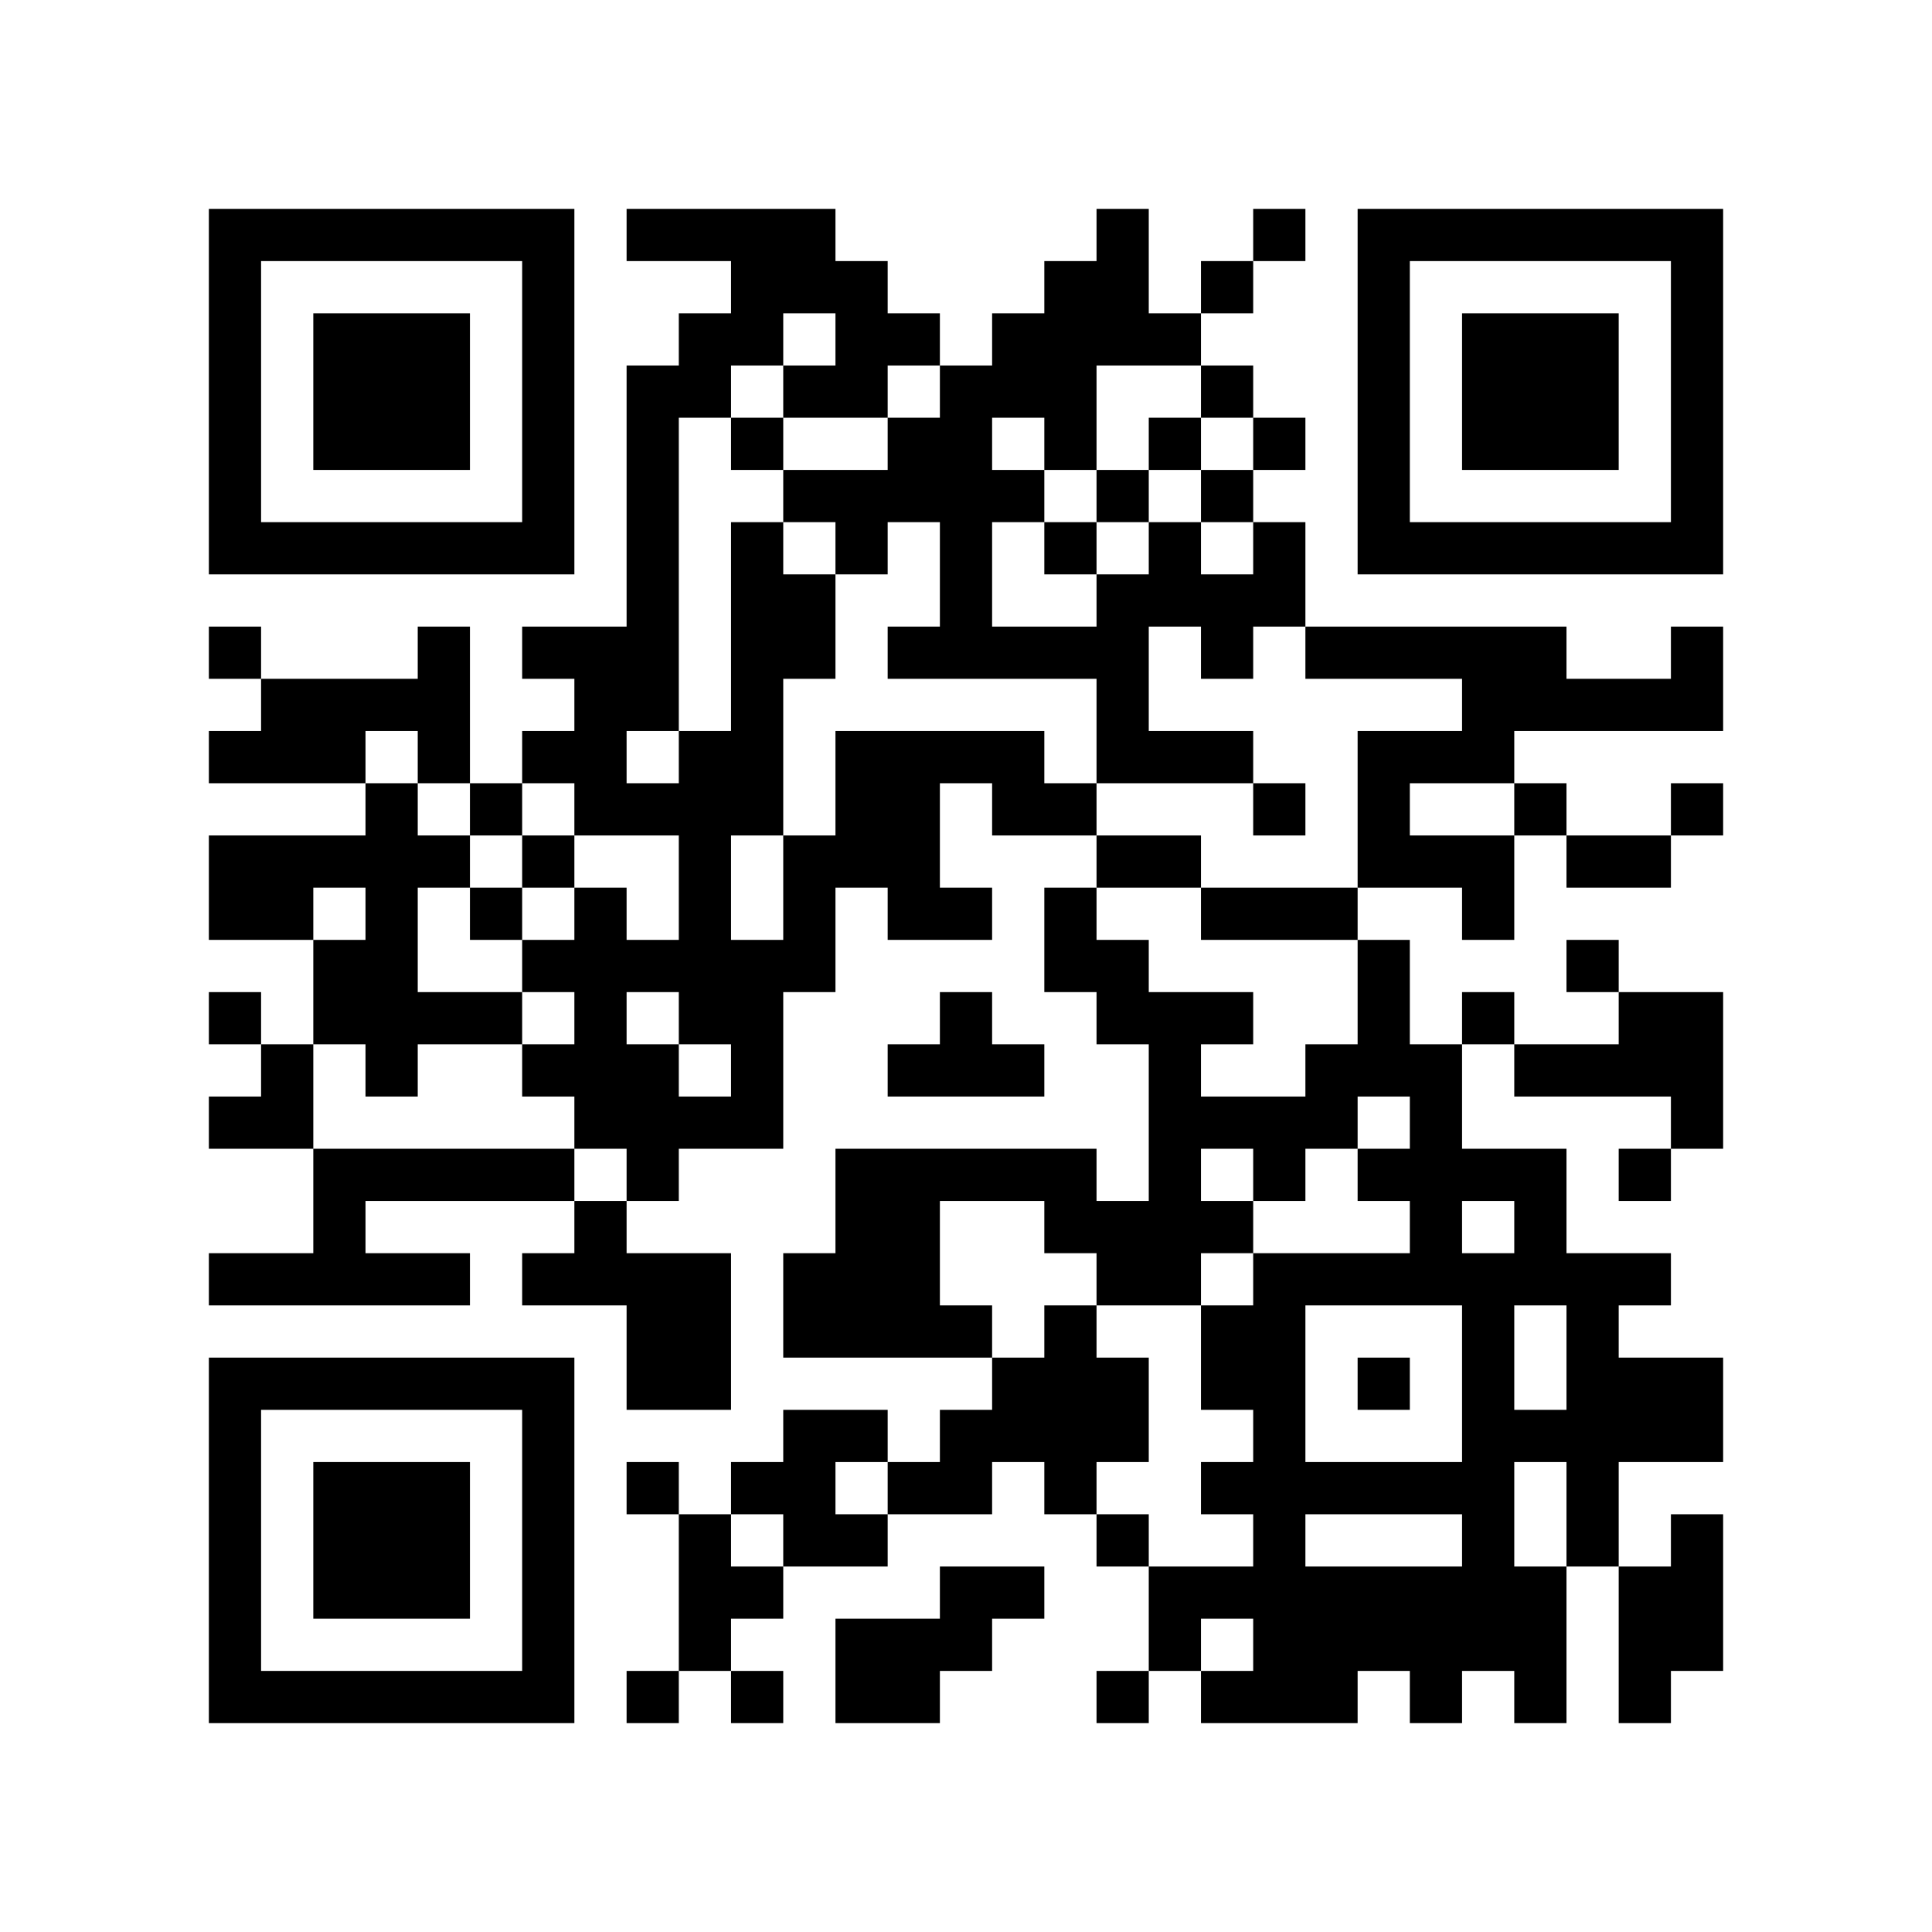
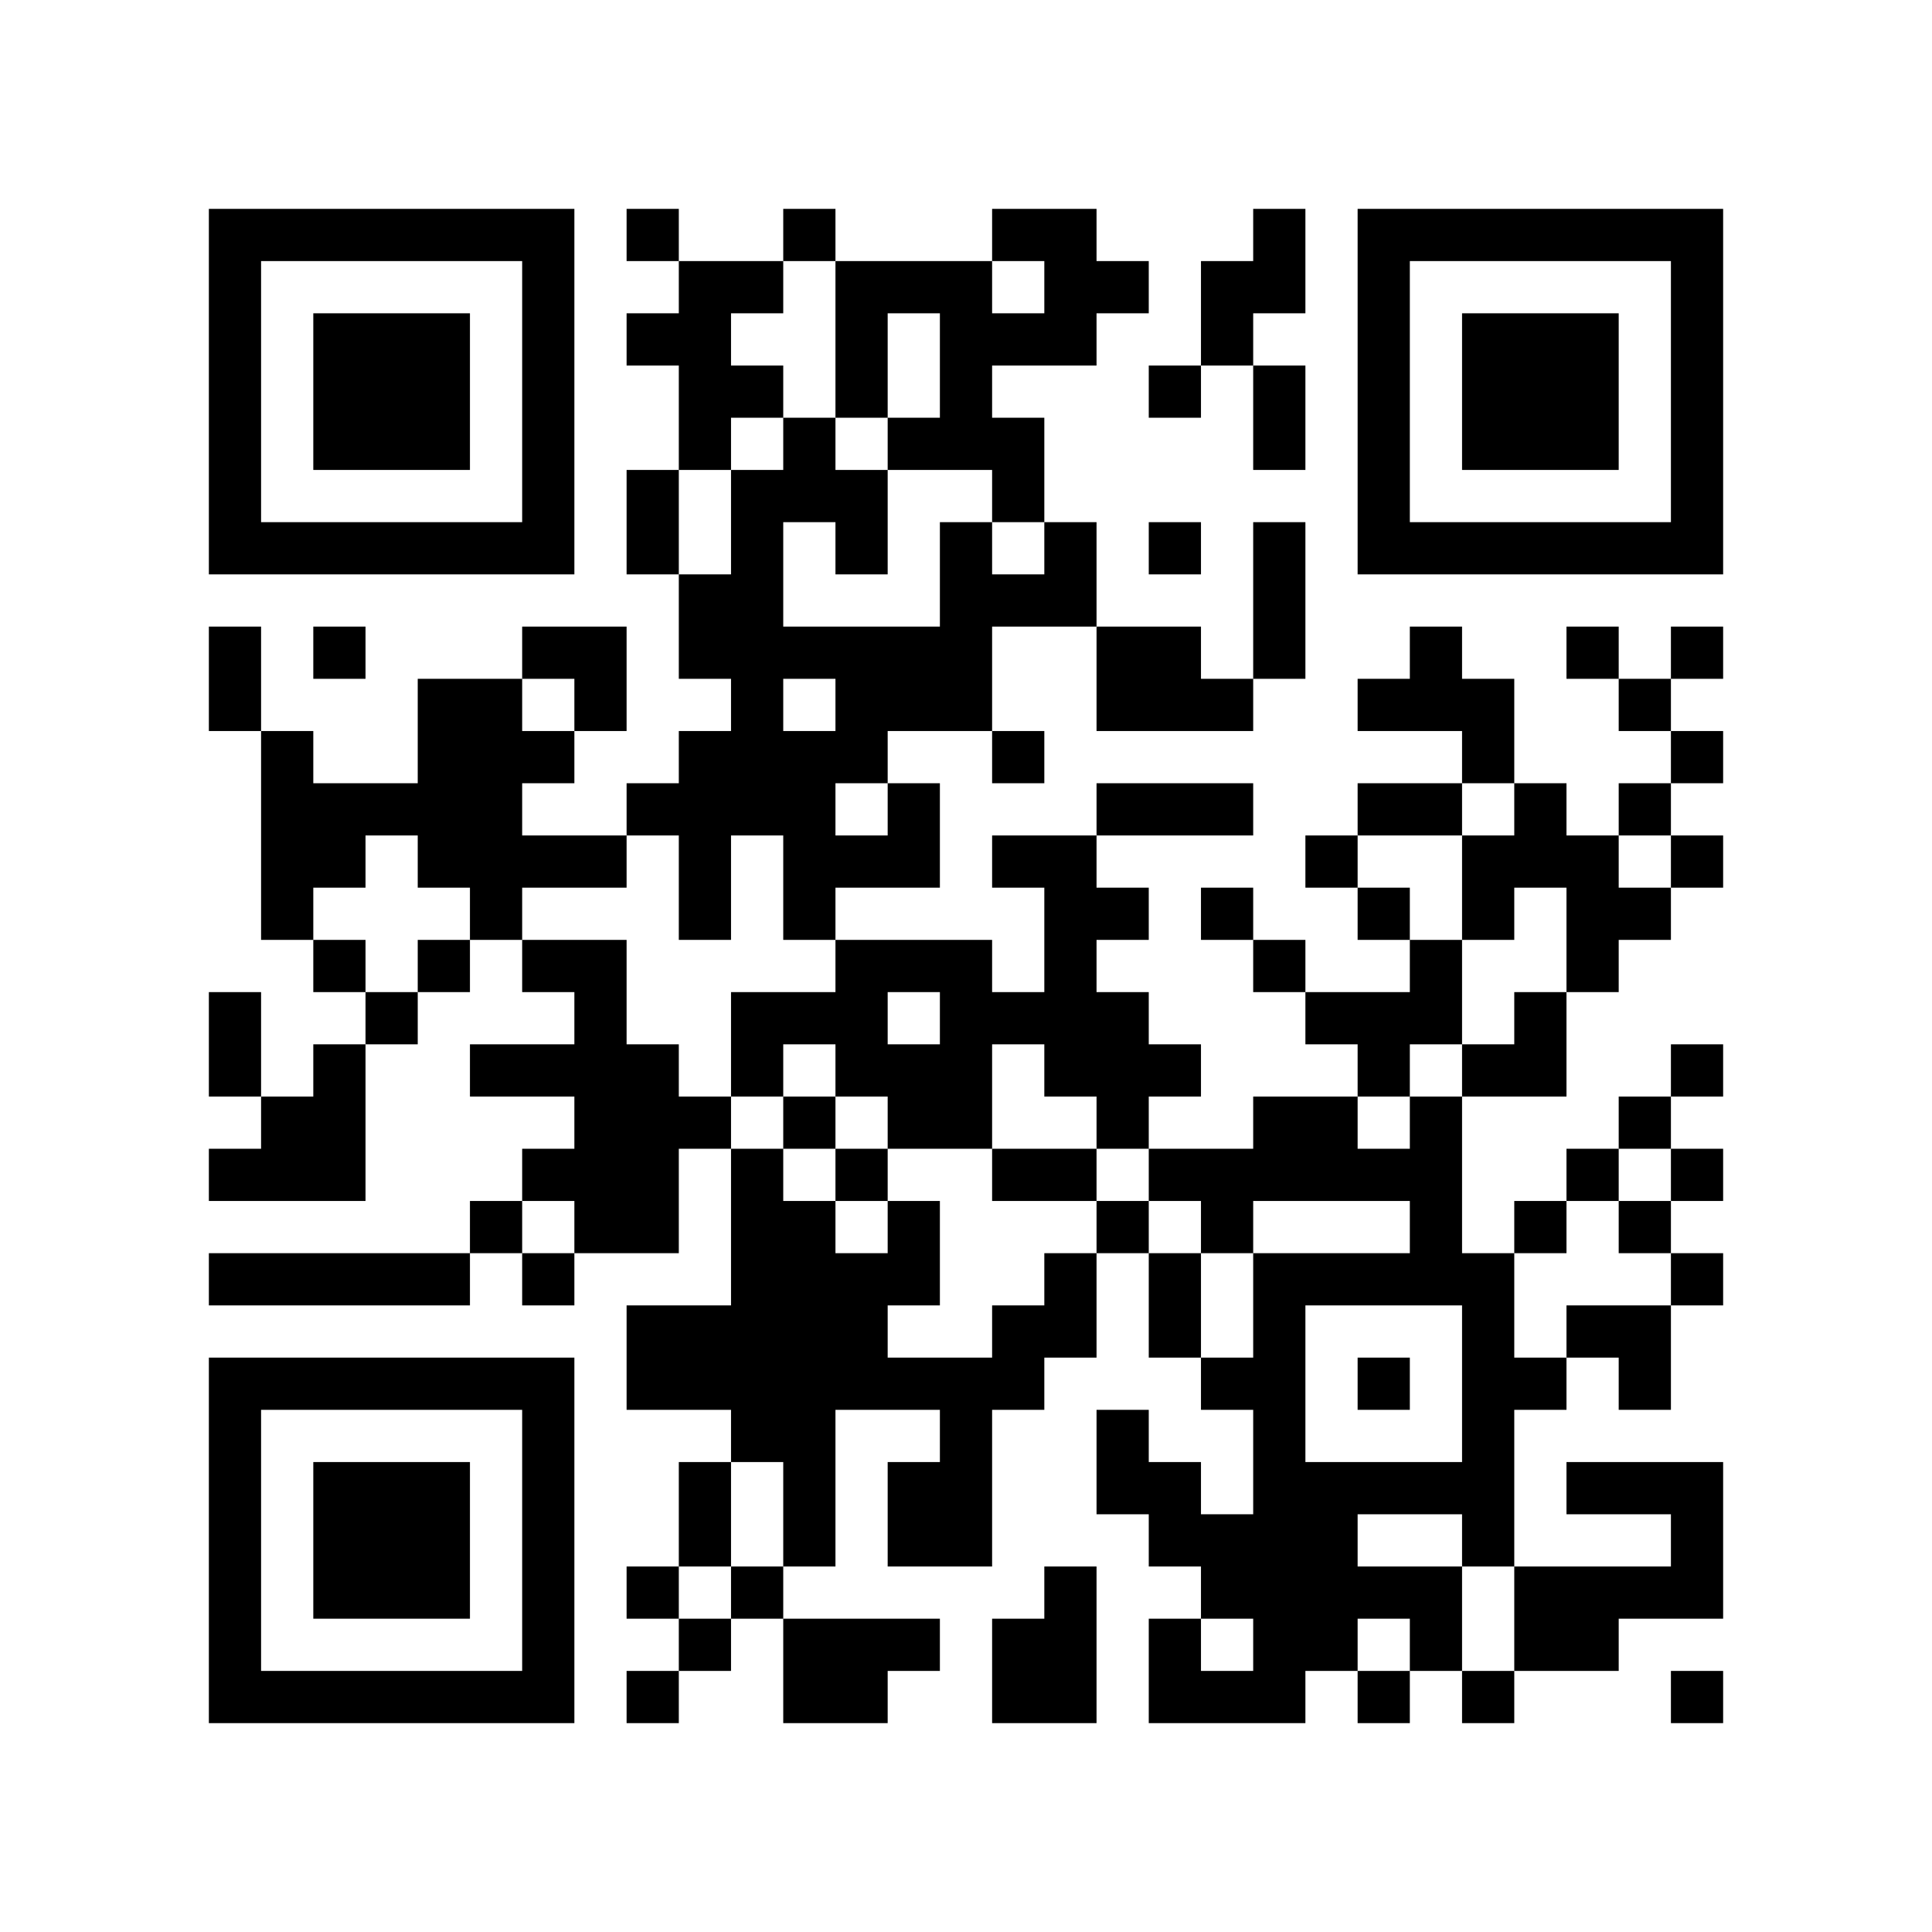
<svg xmlns="http://www.w3.org/2000/svg" width="37mm" height="37mm" version="1.1" viewBox="0 0 37 37">
  <rect fill="white" x="0" y="0" width="100%" height="100%" />
-   <path style="fill:#000000;fill-opacity:1;fill-rule:nonzero;stroke:none" d="M 24 29 L 24 30 L 25 30 L 25 29 z M 10 32 L 10 33 L 11 33 L 11 32 z M 25 32 L 25 33 L 26 33 L 26 32 z M 21 24 L 21 25 L 22 25 L 22 24 z M 24 11 L 24 12 L 25 12 L 25 11 z M 22 23 L 22 24 L 23 24 L 23 23 z M 27 30 L 27 31 L 28 31 L 28 30 z M 12 9 L 12 10 L 13 10 L 13 9 z M 13 4 L 13 5 L 14 5 L 14 4 z M 14 11 L 14 12 L 15 12 L 15 11 z M 4 21 L 4 22 L 5 22 L 5 21 z M 5 32 L 5 33 L 6 33 L 6 32 z M 17 24 L 17 25 L 18 25 L 18 24 z M 30 16 L 30 17 L 31 17 L 31 16 z M 7 6 L 7 7 L 8 7 L 8 6 z M 10 27 L 10 28 L 11 28 L 11 27 z M 23 17 L 23 18 L 24 18 L 24 17 z M 22 14 L 22 15 L 23 15 L 23 14 z M 27 23 L 27 24 L 28 24 L 28 23 z M 26 16 L 26 17 L 27 17 L 27 16 z M 14 18 L 14 19 L 15 19 L 15 18 z M 12 22 L 12 23 L 13 23 L 13 22 z M 28 25 L 28 26 L 29 26 L 29 25 z M 18 12 L 18 13 L 19 13 L 19 12 z M 29 20 L 29 21 L 30 21 L 30 20 z M 17 17 L 17 18 L 18 18 L 18 17 z M 6 22 L 6 23 L 7 23 L 7 22 z M 30 27 L 30 28 L 31 28 L 31 27 z M 7 15 L 7 16 L 8 16 L 8 15 z M 31 10 L 31 11 L 32 11 L 32 10 z M 8 16 L 8 17 L 9 17 L 9 16 z M 32 5 L 32 6 L 33 6 L 33 5 z M 6 16 L 6 17 L 7 17 L 7 16 z M 10 18 L 10 19 L 11 19 L 11 18 z M 11 19 L 11 20 L 12 20 L 12 19 z M 24 25 L 24 26 L 25 26 L 25 25 z M 25 12 L 25 13 L 26 13 L 26 12 z M 27 10 L 27 11 L 28 11 L 28 10 z M 14 13 L 14 14 L 15 14 L 15 13 z M 13 24 L 13 25 L 14 25 L 14 24 z M 19 14 L 19 15 L 20 15 L 20 14 z M 4 9 L 4 10 L 5 10 L 5 9 z M 28 6 L 28 7 L 29 7 L 29 6 z M 5 4 L 5 5 L 6 5 L 6 4 z M 29 7 L 29 8 L 30 8 L 30 7 z M 7 26 L 7 27 L 8 27 L 8 26 z M 10 5 L 10 6 L 11 6 L 11 5 z M 24 32 L 24 33 L 25 33 L 25 32 z M 10 31 L 10 32 L 11 32 L 11 31 z M 25 21 L 25 22 L 26 22 L 26 21 z M 23 5 L 23 6 L 24 6 L 24 5 z M 12 4 L 12 5 L 13 5 L 13 4 z M 18 30 L 18 31 L 19 31 L 19 30 z M 14 30 L 14 31 L 15 31 L 15 30 z M 30 29 L 30 30 L 31 30 L 31 29 z M 4 32 L 4 33 L 5 33 L 5 32 z M 28 13 L 28 14 L 29 14 L 29 13 z M 16 24 L 16 25 L 17 25 L 17 24 z M 31 24 L 31 25 L 32 25 L 32 24 z M 29 8 L 29 9 L 30 9 L 30 8 z M 32 27 L 32 28 L 33 28 L 33 27 z M 30 7 L 30 8 L 31 8 L 31 7 z M 8 28 L 8 29 L 9 29 L 9 28 z M 24 31 L 24 32 L 25 32 L 25 31 z M 20 15 L 20 16 L 21 16 L 21 15 z M 10 22 L 10 23 L 11 23 L 11 22 z M 25 30 L 25 31 L 26 31 L 26 30 z M 21 14 L 21 15 L 22 15 L 22 14 z M 22 21 L 22 22 L 23 22 L 23 21 z M 27 24 L 27 25 L 28 25 L 28 24 z M 12 11 L 12 12 L 13 12 L 13 11 z M 26 15 L 26 16 L 27 16 L 27 15 z M 15 12 L 15 13 L 16 13 L 16 12 z M 18 11 L 18 12 L 19 12 L 19 11 z M 16 23 L 16 24 L 17 24 L 17 23 z M 17 22 L 17 23 L 18 23 L 18 22 z M 6 29 L 6 30 L 7 30 L 7 29 z M 7 8 L 7 9 L 8 9 L 8 8 z M 32 8 L 32 9 L 33 9 L 33 8 z M 9 10 L 9 11 L 10 11 L 10 10 z M 20 6 L 20 7 L 21 7 L 21 6 z M 23 19 L 23 20 L 24 20 L 24 19 z M 11 20 L 11 21 L 12 21 L 12 20 z M 20 28 L 20 29 L 21 29 L 21 28 z M 25 17 L 25 18 L 26 18 L 26 17 z M 12 18 L 12 19 L 13 19 L 13 18 z M 26 6 L 26 7 L 27 7 L 27 6 z M 13 19 L 13 20 L 14 20 L 14 19 z M 12 24 L 12 25 L 13 25 L 13 24 z M 15 5 L 15 6 L 16 6 L 16 5 z M 13 21 L 13 22 L 14 22 L 14 21 z M 28 27 L 28 28 L 29 28 L 29 27 z M 16 14 L 16 15 L 17 15 L 17 14 z M 17 15 L 17 16 L 18 16 L 18 15 z M 30 25 L 30 26 L 31 26 L 31 25 z M 4 4 L 4 5 L 5 5 L 5 4 z M 7 17 L 7 18 L 8 18 L 8 17 z M 5 17 L 5 18 L 6 18 L 6 17 z M 32 7 L 32 8 L 33 8 L 33 7 z M 6 14 L 6 15 L 7 15 L 7 14 z M 9 19 L 9 20 L 10 20 L 10 19 z M 10 16 L 10 17 L 11 17 L 11 16 z M 8 24 L 8 25 L 9 25 L 9 24 z M 11 13 L 11 14 L 12 14 L 12 13 z M 24 27 L 24 28 L 25 28 L 25 27 z M 26 9 L 26 10 L 27 10 L 27 9 z M 27 4 L 27 5 L 28 5 L 28 4 z M 13 30 L 13 31 L 14 31 L 14 30 z M 16 5 L 16 6 L 17 6 L 17 5 z M 14 21 L 14 22 L 15 22 L 15 21 z M 17 8 L 17 9 L 18 9 L 18 8 z M 28 8 L 28 9 L 29 9 L 29 8 z M 5 10 L 5 11 L 6 11 L 6 10 z M 32 30 L 32 31 L 33 31 L 33 30 z M 30 10 L 30 11 L 31 11 L 31 10 z M 7 28 L 7 29 L 8 29 L 8 28 z M 9 22 L 9 23 L 10 23 L 10 22 z M 20 26 L 20 27 L 21 27 L 21 26 z M 10 29 L 10 30 L 11 30 L 11 29 z M 23 7 L 23 8 L 24 8 L 24 7 z M 21 27 L 21 28 L 22 28 L 22 27 z M 24 8 L 24 9 L 25 9 L 25 8 z M 22 24 L 22 25 L 23 25 L 23 24 z M 13 7 L 13 8 L 14 8 L 14 7 z M 18 28 L 18 29 L 19 29 L 19 28 z M 14 28 L 14 29 L 15 29 L 15 28 z M 15 25 L 15 26 L 16 26 L 16 25 z M 31 26 L 31 27 L 32 27 L 32 26 z M 32 21 L 32 22 L 33 22 L 33 21 z M 6 32 L 6 33 L 7 33 L 7 32 z M 31 16 L 31 17 L 32 17 L 32 16 z M 8 30 L 8 31 L 9 31 L 9 30 z M 32 19 L 32 20 L 33 20 L 33 19 z M 20 17 L 20 18 L 21 18 L 21 17 z M 10 20 L 10 21 L 11 21 L 11 20 z M 25 28 L 25 29 L 26 29 L 26 28 z M 23 12 L 23 13 L 24 13 L 24 12 z M 21 12 L 21 13 L 22 13 L 22 12 z M 22 19 L 22 20 L 23 20 L 23 19 z M 12 13 L 12 14 L 13 14 L 13 13 z M 27 16 L 27 17 L 28 17 L 28 16 z M 19 30 L 19 31 L 20 31 L 20 30 z M 28 22 L 28 23 L 29 23 L 29 22 z M 18 9 L 18 10 L 19 10 L 19 9 z M 5 20 L 5 21 L 6 21 L 6 20 z M 29 23 L 29 24 L 30 24 L 30 23 z M 17 20 L 17 21 L 18 21 L 18 20 z M 7 10 L 7 11 L 8 11 L 8 10 z M 5 14 L 5 15 L 6 15 L 6 14 z M 32 10 L 32 11 L 33 11 L 33 10 z M 20 8 L 20 9 L 21 9 L 21 8 z M 23 21 L 23 22 L 24 22 L 24 21 z M 21 5 L 21 6 L 22 6 L 22 5 z M 22 10 L 22 11 L 23 11 L 23 10 z M 26 4 L 26 5 L 27 5 L 27 4 z M 13 17 L 13 18 L 14 18 L 14 17 z M 14 14 L 14 15 L 15 15 L 15 14 z M 12 26 L 12 27 L 13 27 L 13 26 z M 15 7 L 15 8 L 16 8 L 16 7 z M 28 29 L 28 30 L 29 30 L 29 29 z M 29 24 L 29 25 L 30 25 L 30 24 z M 15 29 L 15 30 L 16 30 L 16 29 z M 4 6 L 4 7 L 5 7 L 5 6 z M 7 19 L 7 20 L 8 20 L 8 19 z M 31 30 L 31 31 L 32 31 L 32 30 z M 8 12 L 8 13 L 9 13 L 9 12 z M 9 17 L 9 18 L 10 18 L 10 17 z M 10 6 L 10 7 L 11 7 L 11 6 z M 8 26 L 8 27 L 9 27 L 9 26 z M 23 26 L 23 27 L 24 27 L 24 26 z M 11 15 L 11 16 L 12 16 L 12 15 z M 24 21 L 24 22 L 25 22 L 25 21 z M 25 24 L 25 25 L 26 25 L 26 24 z M 21 32 L 21 33 L 22 33 L 22 32 z M 26 31 L 26 32 L 27 32 L 27 31 z M 22 31 L 22 32 L 23 32 L 23 31 z M 18 27 L 18 28 L 19 28 L 19 27 z M 16 7 L 16 8 L 17 8 L 17 7 z M 19 26 L 19 27 L 20 27 L 20 26 z M 17 6 L 17 7 L 18 7 L 18 6 z M 4 29 L 4 30 L 5 30 L 5 29 z M 28 10 L 28 11 L 29 11 L 29 10 z M 16 29 L 16 30 L 17 30 L 17 29 z M 17 32 L 17 33 L 18 33 L 18 32 z M 6 7 L 6 8 L 7 8 L 7 7 z M 30 8 L 30 9 L 31 9 L 31 8 z M 7 30 L 7 31 L 8 31 L 8 30 z M 31 13 L 31 14 L 32 14 L 32 13 z M 10 9 L 10 10 L 11 10 L 11 9 z M 24 28 L 24 29 L 25 29 L 25 28 z M 20 12 L 20 13 L 21 13 L 21 12 z M 23 9 L 23 10 L 24 10 L 24 9 z M 26 22 L 26 23 L 27 23 L 27 22 z M 24 10 L 24 11 L 25 11 L 25 10 z M 22 22 L 22 23 L 23 23 L 23 22 z M 27 31 L 27 32 L 28 32 L 28 31 z M 12 8 L 12 9 L 13 9 L 13 8 z M 14 10 L 14 11 L 15 11 L 15 10 z M 15 27 L 15 28 L 16 28 L 16 27 z M 28 17 L 28 18 L 29 18 L 29 17 z M 29 12 L 29 13 L 30 13 L 30 12 z M 19 9 L 19 10 L 20 10 L 20 9 z M 17 25 L 17 26 L 18 26 L 18 25 z M 6 30 L 6 31 L 7 31 L 7 30 z M 7 7 L 7 8 L 8 8 L 8 7 z M 8 8 L 8 9 L 9 9 L 9 8 z M 32 13 L 32 14 L 33 14 L 33 13 z M 10 26 L 10 27 L 11 27 L 11 26 z M 23 14 L 23 15 L 24 15 L 24 14 z M 21 18 L 21 19 L 22 19 L 22 18 z M 24 17 L 24 18 L 25 18 L 25 17 z M 27 20 L 27 21 L 28 21 L 28 20 z M 12 15 L 12 16 L 13 16 L 13 15 z M 26 19 L 26 20 L 27 20 L 27 19 z M 13 14 L 13 15 L 14 15 L 14 14 z M 14 5 L 14 6 L 15 6 L 15 5 z M 12 21 L 12 22 L 13 22 L 13 21 z M 15 16 L 15 17 L 16 17 L 16 16 z M 4 27 L 4 28 L 5 28 L 5 27 z M 28 24 L 28 25 L 29 25 L 29 24 z M 5 26 L 5 27 L 6 27 L 6 26 z M 19 6 L 19 7 L 20 7 L 20 6 z M 30 26 L 30 27 L 31 27 L 31 26 z M 4 17 L 4 18 L 5 18 L 5 17 z M 8 7 L 8 8 L 9 8 L 9 7 z M 32 4 L 32 5 L 33 5 L 33 4 z M 6 19 L 6 20 L 7 20 L 7 19 z M 20 10 L 20 11 L 21 11 L 21 10 z M 23 23 L 23 24 L 24 24 L 24 23 z M 21 11 L 21 12 L 22 12 L 22 11 z M 24 24 L 24 25 L 25 25 L 25 24 z M 22 8 L 22 9 L 23 9 L 23 8 z M 21 29 L 21 30 L 22 30 L 22 29 z M 26 10 L 26 11 L 27 11 L 27 10 z M 14 12 L 14 13 L 15 13 L 15 12 z M 12 28 L 12 29 L 13 29 L 13 28 z M 15 9 L 15 10 L 16 10 L 16 9 z M 13 25 L 13 26 L 14 26 L 14 25 z M 28 31 L 28 32 L 29 32 L 29 31 z M 18 22 L 18 23 L 19 23 L 19 22 z M 16 10 L 16 11 L 17 11 L 17 10 z M 29 30 L 29 31 L 30 31 L 30 30 z M 19 15 L 19 16 L 20 16 L 20 15 z M 4 8 L 4 9 L 5 9 L 5 8 z M 16 32 L 16 33 L 17 33 L 17 32 z M 31 32 L 31 33 L 32 33 L 32 32 z M 8 14 L 8 15 L 9 15 L 9 14 z M 6 10 L 6 11 L 7 11 L 7 10 z M 9 15 L 9 16 L 10 16 L 10 15 z M 10 4 L 10 5 L 11 5 L 11 4 z M 23 28 L 23 29 L 24 29 L 24 28 z M 20 23 L 20 24 L 21 24 L 21 23 z M 10 30 L 10 31 L 11 31 L 11 30 z M 27 32 L 27 33 L 28 33 L 28 32 z M 18 25 L 18 26 L 19 26 L 19 25 z M 19 20 L 19 21 L 20 21 L 20 20 z M 30 28 L 30 29 L 31 29 L 31 28 z M 4 31 L 4 32 L 5 32 L 5 31 z M 28 12 L 28 13 L 29 13 L 29 12 z M 16 31 L 16 32 L 17 32 L 17 31 z M 32 26 L 32 27 L 33 27 L 33 26 z M 30 6 L 30 7 L 31 7 L 31 6 z M 7 32 L 7 33 L 8 33 L 8 32 z M 24 30 L 24 31 L 25 31 L 25 30 z M 25 31 L 25 32 L 26 32 L 26 31 z M 23 11 L 23 12 L 24 12 L 24 11 z M 26 20 L 26 21 L 27 21 L 27 20 z M 24 4 L 24 5 L 25 5 L 25 4 z M 22 20 L 22 21 L 23 21 L 23 20 z M 12 10 L 12 11 L 13 11 L 13 10 z M 26 14 L 26 15 L 27 15 L 27 14 z M 14 8 L 14 9 L 15 9 L 15 8 z M 28 19 L 28 20 L 29 20 L 29 19 z M 18 10 L 18 11 L 19 11 L 19 10 z M 16 22 L 16 23 L 17 23 L 17 22 z M 17 23 L 17 24 L 18 24 L 18 23 z M 6 28 L 6 29 L 7 29 L 7 28 z M 4 12 L 4 13 L 5 13 L 5 12 z M 31 4 L 31 5 L 32 5 L 32 4 z M 8 10 L 8 11 L 9 11 L 9 10 z M 32 15 L 32 16 L 33 16 L 33 15 z M 20 5 L 20 6 L 21 6 L 21 5 z M 10 24 L 10 25 L 11 25 L 11 24 z M 21 16 L 21 17 L 22 17 L 22 16 z M 11 21 L 11 22 L 12 22 L 12 21 z M 27 22 L 27 23 L 28 23 L 28 22 z M 27 12 L 27 13 L 28 13 L 28 12 z M 14 19 L 14 20 L 15 20 L 15 19 z M 15 18 L 15 19 L 16 19 L 16 18 z M 28 26 L 28 27 L 29 27 L 29 26 z M 5 24 L 5 25 L 6 25 L 6 24 z M 29 27 L 29 28 L 30 28 L 30 27 z M 17 16 L 17 17 L 18 17 L 18 16 z M 6 23 L 6 24 L 7 24 L 7 23 z M 30 24 L 30 25 L 31 25 L 31 24 z M 4 19 L 4 20 L 5 20 L 5 19 z M 32 6 L 32 7 L 33 7 L 33 6 z M 9 4 L 9 5 L 10 5 L 10 4 z M 7 20 L 7 21 L 8 21 L 8 20 z M 23 25 L 23 26 L 24 26 L 24 25 z M 21 9 L 21 10 L 22 10 L 22 9 z M 11 18 L 11 19 L 12 19 L 12 18 z M 24 26 L 24 27 L 25 27 L 25 26 z M 22 6 L 22 7 L 23 7 L 23 6 z M 26 8 L 26 9 L 27 9 L 27 8 z M 15 11 L 15 12 L 16 12 L 16 11 z M 13 31 L 13 32 L 14 32 L 14 31 z M 18 20 L 18 21 L 19 21 L 19 20 z M 14 20 L 14 21 L 15 21 L 15 20 z M 17 9 L 17 10 L 18 10 L 18 9 z M 4 10 L 4 11 L 5 11 L 5 10 z M 28 7 L 28 8 L 29 8 L 29 7 z M 29 6 L 29 7 L 30 7 L 30 6 z M 32 29 L 32 30 L 33 30 L 33 29 z M 6 8 L 6 9 L 7 9 L 7 8 z M 7 29 L 7 30 L 8 30 L 8 29 z M 10 10 L 10 11 L 11 11 L 11 10 z M 8 22 L 8 23 L 9 23 L 9 22 z M 23 30 L 23 31 L 24 31 L 24 30 z M 20 25 L 20 26 L 21 26 L 21 25 z M 10 28 L 10 29 L 11 29 L 11 28 z M 25 20 L 25 21 L 26 21 L 26 20 z M 18 31 L 18 32 L 19 32 L 19 31 z M 19 22 L 19 23 L 20 23 L 20 22 z M 28 14 L 28 15 L 29 15 L 29 14 z M 16 25 L 16 26 L 17 26 L 17 25 z M 31 27 L 31 28 L 32 28 L 32 27 z M 29 15 L 29 16 L 30 16 L 30 15 z M 17 28 L 17 29 L 18 29 L 18 28 z M 32 20 L 32 21 L 33 21 L 33 20 z M 30 4 L 30 5 L 31 5 L 31 4 z M 8 29 L 8 30 L 9 30 L 9 29 z M 9 32 L 9 33 L 10 33 L 10 32 z M 21 13 L 21 14 L 22 14 L 22 13 z M 26 26 L 26 27 L 27 27 L 27 26 z M 12 12 L 12 13 L 13 13 L 13 12 z M 26 12 L 26 13 L 27 13 L 27 12 z M 14 6 L 14 7 L 15 7 L 15 6 z M 4 24 L 4 25 L 5 25 L 5 24 z M 18 8 L 18 9 L 19 9 L 19 8 z M 16 16 L 16 17 L 17 17 L 17 16 z M 5 21 L 5 22 L 6 22 L 6 21 z M 6 26 L 6 27 L 7 27 L 7 26 z M 4 14 L 4 15 L 5 15 L 5 14 z M 8 4 L 8 5 L 9 5 L 9 4 z M 32 9 L 32 10 L 33 10 L 33 9 z M 20 7 L 20 8 L 21 8 L 21 7 z M 10 14 L 10 15 L 11 15 L 11 14 z M 21 6 L 21 7 L 22 7 L 22 6 z M 11 23 L 11 24 L 12 24 L 12 23 z M 26 7 L 26 8 L 27 8 L 27 7 z M 13 18 L 13 19 L 14 19 L 14 18 z M 27 14 L 27 15 L 28 15 L 28 14 z M 12 25 L 12 26 L 13 26 L 13 25 z M 15 4 L 15 5 L 16 5 L 16 4 z M 28 28 L 28 29 L 29 29 L 29 28 z M 18 19 L 18 20 L 19 20 L 19 19 z M 16 15 L 16 16 L 17 16 L 17 15 z M 17 14 L 17 15 L 18 15 L 18 14 z M 4 5 L 4 6 L 5 6 L 5 5 z M 7 16 L 7 17 L 8 17 L 8 16 z M 31 31 L 31 32 L 32 32 L 32 31 z M 5 16 L 5 17 L 6 17 L 6 16 z M 8 19 L 8 20 L 9 20 L 9 19 z M 7 22 L 7 23 L 8 23 L 8 22 z M 11 12 L 11 13 L 12 13 L 12 12 z M 26 30 L 26 31 L 27 31 L 27 30 z M 22 30 L 22 31 L 23 31 L 23 30 z M 12 32 L 12 33 L 13 33 L 13 32 z M 13 29 L 13 30 L 14 30 L 14 29 z M 16 6 L 16 7 L 17 7 L 17 6 z M 19 27 L 19 28 L 20 28 L 20 27 z M 4 28 L 4 29 L 5 29 L 5 28 z M 31 20 L 31 21 L 32 21 L 32 20 z M 29 4 L 29 5 L 30 5 L 30 4 z M 32 31 L 32 32 L 33 32 L 33 31 z M 6 6 L 6 7 L 7 7 L 7 6 z M 10 8 L 10 9 L 11 9 L 11 8 z M 8 32 L 8 33 L 9 33 L 9 32 z M 23 32 L 23 33 L 24 33 L 24 32 z M 20 27 L 20 28 L 21 28 L 21 27 z M 21 26 L 21 27 L 22 27 L 22 26 z M 27 28 L 27 29 L 28 29 L 28 28 z M 12 7 L 12 8 L 13 8 L 13 7 z M 13 6 L 13 7 L 14 7 L 14 6 z M 15 24 L 15 25 L 16 25 L 16 24 z M 28 16 L 28 17 L 29 17 L 29 16 z M 18 7 L 18 8 L 19 8 L 19 7 z M 16 27 L 16 28 L 17 28 L 17 27 z M 29 13 L 29 14 L 30 14 L 30 13 z M 30 18 L 30 19 L 31 19 L 31 18 z M 7 4 L 7 5 L 8 5 L 8 4 z M 31 19 L 31 20 L 32 20 L 32 19 z M 32 12 L 32 13 L 33 13 L 33 12 z M 20 18 L 20 19 L 21 19 L 21 18 z M 21 19 L 21 20 L 22 20 L 22 19 z M 11 24 L 11 25 L 12 25 L 12 24 z M 26 24 L 26 25 L 27 25 L 27 24 z M 22 16 L 22 17 L 23 17 L 23 16 z M 27 21 L 27 22 L 28 22 L 28 21 z M 26 18 L 26 19 L 27 19 L 27 18 z M 13 15 L 13 16 L 14 16 L 14 15 z M 14 4 L 14 5 L 15 5 L 15 4 z M 12 20 L 12 21 L 13 21 L 13 20 z M 15 17 L 15 18 L 16 18 L 16 17 z M 4 26 L 4 27 L 5 27 L 5 26 z M 18 14 L 18 15 L 19 15 L 19 14 z M 29 22 L 29 23 L 30 23 L 30 22 z M 19 7 L 19 8 L 20 8 L 20 7 z M 6 24 L 6 25 L 7 25 L 7 24 z M 30 13 L 30 14 L 31 14 L 31 13 z M 4 16 L 4 17 L 5 17 L 5 16 z M 7 13 L 7 14 L 8 14 L 8 13 z M 5 13 L 5 14 L 6 14 L 6 13 z M 8 6 L 8 7 L 9 7 L 9 6 z M 6 18 L 6 19 L 7 19 L 7 18 z M 10 12 L 10 13 L 11 13 L 11 12 z M 21 4 L 21 5 L 22 5 L 22 4 z M 11 17 L 11 18 L 12 18 L 12 17 z M 24 15 L 24 16 L 25 16 L 25 15 z M 22 11 L 22 12 L 23 12 L 23 11 z M 26 5 L 26 6 L 27 6 L 27 5 z M 13 16 L 13 17 L 14 17 L 14 16 z M 14 15 L 14 16 L 15 16 L 15 15 z M 13 26 L 13 27 L 14 27 L 14 26 z M 28 30 L 28 31 L 29 31 L 29 30 z M 18 17 L 18 18 L 19 18 L 19 17 z M 16 9 L 16 10 L 17 10 L 17 9 z M 29 31 L 29 32 L 30 32 L 30 31 z M 19 12 L 19 13 L 20 13 L 20 12 z M 17 12 L 17 13 L 18 13 L 18 12 z M 15 28 L 15 29 L 16 29 L 16 28 z M 30 20 L 30 21 L 31 21 L 31 20 z M 4 7 L 4 8 L 5 8 L 5 7 z M 28 4 L 28 5 L 29 5 L 29 4 z M 7 18 L 7 19 L 8 19 L 8 18 z M 8 13 L 8 14 L 9 14 L 9 13 z M 6 13 L 6 14 L 7 14 L 7 13 z M 7 24 L 7 25 L 8 25 L 8 24 z M 10 7 L 10 8 L 11 8 L 11 7 z M 11 14 L 11 15 L 12 15 L 12 14 z M 9 26 L 9 27 L 10 27 L 10 26 z M 24 22 L 24 23 L 25 23 L 25 22 z M 20 22 L 20 23 L 21 23 L 21 22 z M 21 23 L 21 24 L 22 24 L 22 23 z M 26 28 L 26 29 L 27 29 L 27 28 z M 14 32 L 14 33 L 15 33 L 15 32 z M 29 32 L 29 33 L 30 33 L 30 32 z M 4 30 L 4 31 L 5 31 L 5 30 z M 31 22 L 31 23 L 32 23 L 32 22 z M 29 10 L 29 11 L 30 11 L 30 10 z M 17 31 L 17 32 L 18 32 L 18 31 z M 6 4 L 6 5 L 7 5 L 7 4 z" id="qr-path" />
+   <path style="fill:#000000;fill-opacity:1;fill-rule:nonzero;stroke:none" d="M 24 29 L 24 30 L 25 30 L 25 29 z M 10 32 L 10 33 L 11 33 L 11 32 z M 24 11 L 24 12 L 25 12 L 25 11 z M 27 30 L 27 31 L 28 31 L 28 30 z M 12 9 L 12 10 L 13 10 L 13 9 z M 14 11 L 14 12 L 15 12 L 15 11 z M 15 26 L 15 27 L 16 27 L 16 26 z M 18 5 L 18 6 L 19 6 L 19 5 z M 5 32 L 5 33 L 6 33 L 6 32 z M 29 19 L 29 20 L 30 20 L 30 19 z M 19 8 L 19 9 L 20 9 L 20 8 z M 17 24 L 17 25 L 18 25 L 18 24 z M 30 16 L 30 17 L 31 17 L 31 16 z M 7 6 L 7 7 L 8 7 L 8 6 z M 32 14 L 32 15 L 33 15 L 33 14 z M 20 4 L 20 5 L 21 5 L 21 4 z M 10 27 L 10 28 L 11 28 L 11 27 z M 23 17 L 23 18 L 24 18 L 24 17 z M 21 17 L 21 18 L 22 18 L 22 17 z M 24 18 L 24 19 L 25 19 L 25 18 z M 27 23 L 27 24 L 28 24 L 28 23 z M 25 19 L 25 20 L 26 20 L 26 19 z M 27 13 L 27 14 L 28 14 L 28 13 z M 12 22 L 12 23 L 13 23 L 13 22 z M 15 19 L 15 20 L 16 20 L 16 19 z M 28 25 L 28 26 L 29 26 L 29 25 z M 18 12 L 18 13 L 19 13 L 19 12 z M 16 12 L 16 13 L 17 13 L 17 12 z M 29 20 L 29 21 L 30 21 L 30 20 z M 6 22 L 6 23 L 7 23 L 7 22 z M 7 15 L 7 16 L 8 16 L 8 15 z M 31 10 L 31 11 L 32 11 L 32 10 z M 8 16 L 8 17 L 9 17 L 9 16 z M 32 5 L 32 6 L 33 6 L 33 5 z M 6 16 L 6 17 L 7 17 L 7 16 z M 20 11 L 20 12 L 21 12 L 21 11 z M 10 18 L 10 19 L 11 19 L 11 18 z M 23 22 L 23 23 L 24 23 L 24 22 z M 11 19 L 11 20 L 12 20 L 12 19 z M 24 25 L 24 26 L 25 26 L 25 25 z M 21 28 L 21 29 L 22 29 L 22 28 z M 27 10 L 27 11 L 28 11 L 28 10 z M 14 13 L 14 14 L 15 14 L 15 13 z M 15 8 L 15 9 L 16 9 L 16 8 z M 28 32 L 28 33 L 29 33 L 29 32 z M 14 23 L 14 24 L 15 24 L 15 23 z M 19 14 L 19 15 L 20 15 L 20 14 z M 4 9 L 4 10 L 5 10 L 5 9 z M 28 6 L 28 7 L 29 7 L 29 6 z M 5 4 L 5 5 L 6 5 L 6 4 z M 29 7 L 29 8 L 30 8 L 30 7 z M 8 15 L 8 16 L 9 16 L 9 15 z M 32 28 L 32 29 L 33 29 L 33 28 z M 9 14 L 9 15 L 10 15 L 10 14 z M 7 26 L 7 27 L 8 27 L 8 26 z M 10 5 L 10 6 L 11 6 L 11 5 z M 24 32 L 24 33 L 25 33 L 25 32 z M 20 24 L 20 25 L 21 25 L 21 24 z M 10 31 L 10 32 L 11 32 L 11 31 z M 25 21 L 25 22 L 26 22 L 26 21 z M 23 5 L 23 6 L 24 6 L 24 5 z M 21 21 L 21 22 L 22 22 L 22 21 z M 12 4 L 12 5 L 13 5 L 13 4 z M 14 30 L 14 31 L 15 31 L 15 30 z M 15 23 L 15 24 L 16 24 L 16 23 z M 4 32 L 4 33 L 5 33 L 5 32 z M 28 13 L 28 14 L 29 14 L 29 13 z M 16 24 L 16 25 L 17 25 L 17 24 z M 29 8 L 29 9 L 30 9 L 30 8 z M 17 29 L 17 30 L 18 30 L 18 29 z M 30 7 L 30 8 L 31 8 L 31 7 z M 8 28 L 8 29 L 9 29 L 9 28 z M 24 31 L 24 32 L 25 32 L 25 31 z M 10 22 L 10 23 L 11 23 L 11 22 z M 25 30 L 25 31 L 26 31 L 26 30 z M 24 5 L 24 6 L 25 6 L 25 5 z M 27 24 L 27 25 L 28 25 L 28 24 z M 26 15 L 26 16 L 27 16 L 27 15 z M 14 9 L 14 10 L 15 10 L 15 9 z M 15 12 L 15 13 L 16 13 L 16 12 z M 28 20 L 28 21 L 29 21 L 29 20 z M 18 11 L 18 12 L 19 12 L 19 11 z M 5 22 L 5 23 L 6 23 L 6 22 z M 6 29 L 6 30 L 7 30 L 7 29 z M 4 13 L 4 14 L 5 14 L 5 13 z M 7 8 L 7 9 L 8 9 L 8 8 z M 32 8 L 32 9 L 33 9 L 33 8 z M 9 10 L 9 11 L 10 11 L 10 10 z M 20 6 L 20 7 L 21 7 L 21 6 z M 11 20 L 11 21 L 12 21 L 12 20 z M 24 12 L 24 13 L 25 13 L 25 12 z M 22 12 L 22 13 L 23 13 L 23 12 z M 26 6 L 26 7 L 27 7 L 27 6 z M 27 15 L 27 16 L 28 16 L 28 15 z M 13 21 L 13 22 L 14 22 L 14 21 z M 28 27 L 28 28 L 29 28 L 29 27 z M 18 18 L 18 19 L 19 19 L 19 18 z M 16 14 L 16 15 L 17 15 L 17 14 z M 14 26 L 14 27 L 15 27 L 15 26 z M 29 26 L 29 27 L 30 27 L 30 26 z M 19 19 L 19 20 L 20 20 L 20 19 z M 17 15 L 17 16 L 18 16 L 18 15 z M 6 20 L 6 21 L 7 21 L 7 20 z M 30 25 L 30 26 L 31 26 L 31 25 z M 4 4 L 4 5 L 5 5 L 5 4 z M 31 28 L 31 29 L 32 29 L 32 28 z M 5 17 L 5 18 L 6 18 L 6 17 z M 8 18 L 8 19 L 9 19 L 9 18 z M 32 7 L 32 8 L 33 8 L 33 7 z M 10 16 L 10 17 L 11 17 L 11 16 z M 8 24 L 8 25 L 9 25 L 9 24 z M 11 13 L 11 14 L 12 14 L 12 13 z M 24 27 L 24 28 L 25 28 L 25 27 z M 22 7 L 22 8 L 23 8 L 23 7 z M 26 9 L 26 10 L 27 10 L 27 9 z M 27 4 L 27 5 L 28 5 L 28 4 z M 18 21 L 18 22 L 19 22 L 19 21 z M 16 5 L 16 6 L 17 6 L 17 5 z M 17 8 L 17 9 L 18 9 L 18 8 z M 15 32 L 15 33 L 16 33 L 16 32 z M 28 8 L 28 9 L 29 9 L 29 8 z M 31 21 L 31 22 L 32 22 L 32 21 z M 5 10 L 5 11 L 6 11 L 6 10 z M 32 30 L 32 31 L 33 31 L 33 30 z M 30 10 L 30 11 L 31 11 L 31 10 z M 7 28 L 7 29 L 8 29 L 8 28 z M 10 29 L 10 30 L 11 30 L 11 29 z M 21 27 L 21 28 L 22 28 L 22 27 z M 26 32 L 26 33 L 27 33 L 27 32 z M 24 8 L 24 9 L 25 9 L 25 8 z M 22 24 L 22 25 L 23 25 L 23 24 z M 12 6 L 12 7 L 13 7 L 13 6 z M 13 7 L 13 8 L 14 8 L 14 7 z M 18 28 L 18 29 L 19 29 L 19 28 z M 15 25 L 15 26 L 16 26 L 16 25 z M 18 6 L 18 7 L 19 7 L 19 6 z M 16 26 L 16 27 L 17 27 L 17 26 z M 31 26 L 31 27 L 32 27 L 32 26 z M 6 32 L 6 33 L 7 33 L 7 32 z M 8 30 L 8 31 L 9 31 L 9 30 z M 20 17 L 20 18 L 21 18 L 21 17 z M 10 20 L 10 21 L 11 21 L 11 20 z M 25 28 L 25 29 L 26 29 L 26 28 z M 21 12 L 21 13 L 22 13 L 22 12 z M 24 7 L 24 8 L 25 8 L 25 7 z M 26 13 L 26 14 L 27 14 L 27 13 z M 13 8 L 13 9 L 14 9 L 14 8 z M 14 7 L 14 8 L 15 8 L 15 7 z M 15 14 L 15 15 L 16 15 L 16 14 z M 29 23 L 29 24 L 30 24 L 30 23 z M 19 4 L 19 5 L 20 5 L 20 4 z M 17 20 L 17 21 L 18 21 L 18 20 z M 30 12 L 30 13 L 31 13 L 31 12 z M 7 10 L 7 11 L 8 11 L 8 10 z M 5 14 L 5 15 L 6 15 L 6 14 z M 32 10 L 32 11 L 33 11 L 33 10 z M 21 5 L 21 6 L 22 6 L 22 5 z M 11 22 L 11 23 L 12 23 L 12 22 z M 22 10 L 22 11 L 23 11 L 23 10 z M 20 30 L 20 31 L 21 31 L 21 30 z M 26 4 L 26 5 L 27 5 L 27 4 z M 13 17 L 13 18 L 14 18 L 14 17 z M 14 14 L 14 15 L 15 15 L 15 14 z M 12 26 L 12 27 L 13 27 L 13 26 z M 28 29 L 28 30 L 29 30 L 29 29 z M 14 24 L 14 25 L 15 25 L 15 24 z M 17 13 L 17 14 L 18 14 L 18 13 z M 15 29 L 15 30 L 16 30 L 16 29 z M 4 6 L 4 7 L 5 7 L 5 6 z M 7 19 L 7 20 L 8 20 L 8 19 z M 31 30 L 31 31 L 32 31 L 32 30 z M 6 12 L 6 13 L 7 13 L 7 12 z M 9 17 L 9 18 L 10 18 L 10 17 z M 10 6 L 10 7 L 11 7 L 11 6 z M 8 26 L 8 27 L 9 27 L 9 26 z M 23 26 L 23 27 L 24 27 L 24 26 z M 24 21 L 24 22 L 25 22 L 25 21 z M 25 24 L 25 25 L 26 25 L 26 24 z M 22 31 L 22 32 L 23 32 L 23 31 z M 13 28 L 13 29 L 14 29 L 14 28 z M 18 27 L 18 28 L 19 28 L 19 27 z M 16 7 L 16 8 L 17 8 L 17 7 z M 19 26 L 19 27 L 20 27 L 20 26 z M 30 30 L 30 31 L 31 31 L 31 30 z M 4 29 L 4 30 L 5 30 L 5 29 z M 28 10 L 28 11 L 29 11 L 29 10 z M 31 23 L 31 24 L 32 24 L 32 23 z M 32 24 L 32 25 L 33 25 L 33 24 z M 6 7 L 6 8 L 7 8 L 7 7 z M 30 8 L 30 9 L 31 9 L 31 8 z M 7 30 L 7 31 L 8 31 L 8 30 z M 31 13 L 31 14 L 32 14 L 32 13 z M 10 9 L 10 10 L 11 10 L 11 9 z M 9 20 L 9 21 L 10 21 L 10 20 z M 24 28 L 24 29 L 25 29 L 25 28 z M 26 22 L 26 23 L 27 23 L 27 22 z M 24 10 L 24 11 L 25 11 L 25 10 z M 22 22 L 22 23 L 23 23 L 23 22 z M 27 31 L 27 32 L 28 32 L 28 31 z M 13 5 L 13 6 L 14 6 L 14 5 z M 14 10 L 14 11 L 15 11 L 15 10 z M 15 27 L 15 28 L 16 28 L 16 27 z M 4 20 L 4 21 L 5 21 L 5 20 z M 28 17 L 28 18 L 29 18 L 29 17 z M 16 20 L 16 21 L 17 21 L 17 20 z M 19 9 L 19 10 L 20 10 L 20 9 z M 6 30 L 6 31 L 7 31 L 7 30 z M 7 7 L 7 8 L 8 8 L 8 7 z M 8 8 L 8 9 L 9 9 L 9 8 z M 20 19 L 20 20 L 21 20 L 21 19 z M 10 26 L 10 27 L 11 27 L 11 26 z M 12 15 L 12 16 L 13 16 L 13 15 z M 26 19 L 26 20 L 27 20 L 27 19 z M 13 14 L 13 15 L 14 15 L 14 14 z M 27 18 L 27 19 L 28 19 L 28 18 z M 14 5 L 14 6 L 15 6 L 15 5 z M 12 21 L 12 22 L 13 22 L 13 21 z M 15 16 L 15 17 L 16 17 L 16 16 z M 4 27 L 4 28 L 5 28 L 5 27 z M 28 24 L 28 25 L 29 25 L 29 24 z M 16 19 L 16 20 L 17 20 L 17 19 z M 5 26 L 5 27 L 6 27 L 6 26 z M 19 6 L 19 7 L 20 7 L 20 6 z M 17 18 L 17 19 L 18 19 L 18 18 z M 8 7 L 8 8 L 9 8 L 9 7 z M 32 4 L 32 5 L 33 5 L 33 4 z M 20 10 L 20 11 L 21 11 L 21 10 z M 23 23 L 23 24 L 24 24 L 24 23 z M 11 16 L 11 17 L 12 17 L 12 16 z M 24 24 L 24 25 L 25 25 L 25 24 z M 20 32 L 20 33 L 21 33 L 21 32 z M 26 10 L 26 11 L 27 11 L 27 10 z M 14 12 L 14 13 L 15 13 L 15 12 z M 15 9 L 15 10 L 16 10 L 16 9 z M 13 25 L 13 26 L 14 26 L 14 25 z M 16 10 L 16 11 L 17 11 L 17 10 z M 14 22 L 14 23 L 15 23 L 15 22 z M 29 30 L 29 31 L 30 31 L 30 30 z M 15 31 L 15 32 L 16 32 L 16 31 z M 4 8 L 4 9 L 5 9 L 5 8 z M 16 32 L 16 33 L 17 33 L 17 32 z M 8 14 L 8 15 L 9 15 L 9 14 z M 6 10 L 6 11 L 7 11 L 7 10 z M 9 15 L 9 16 L 10 16 L 10 15 z M 10 4 L 10 5 L 11 5 L 11 4 z M 10 30 L 10 31 L 11 31 L 11 30 z M 25 22 L 25 23 L 26 23 L 26 22 z M 22 29 L 22 30 L 23 30 L 23 29 z M 30 28 L 30 29 L 31 29 L 31 28 z M 4 31 L 4 32 L 5 32 L 5 31 z M 16 31 L 16 32 L 17 32 L 17 31 z M 31 25 L 31 26 L 32 26 L 32 25 z M 30 6 L 30 7 L 31 7 L 31 6 z M 7 32 L 7 33 L 8 33 L 8 32 z M 31 15 L 31 16 L 32 16 L 32 15 z M 32 16 L 32 17 L 33 17 L 33 16 z M 24 30 L 24 31 L 25 31 L 25 30 z M 25 31 L 25 32 L 26 32 L 26 31 z M 21 15 L 21 16 L 22 16 L 22 15 z M 26 20 L 26 21 L 27 21 L 27 20 z M 24 4 L 24 5 L 25 5 L 25 4 z M 22 20 L 22 21 L 23 21 L 23 20 z M 12 10 L 12 11 L 13 11 L 13 10 z M 13 11 L 13 12 L 14 12 L 14 11 z M 4 22 L 4 23 L 5 23 L 5 22 z M 18 10 L 18 11 L 19 11 L 19 10 z M 16 22 L 16 23 L 17 23 L 17 22 z M 19 11 L 19 12 L 20 12 L 20 11 z M 17 23 L 17 24 L 18 24 L 18 23 z M 6 28 L 6 29 L 7 29 L 7 28 z M 30 17 L 30 18 L 31 18 L 31 17 z M 4 12 L 4 13 L 5 13 L 5 12 z M 31 4 L 31 5 L 32 5 L 32 4 z M 8 10 L 8 11 L 9 11 L 9 10 z M 20 5 L 20 6 L 21 6 L 21 5 z M 10 24 L 10 25 L 11 25 L 11 24 z M 11 21 L 11 22 L 12 22 L 12 21 z M 22 15 L 22 16 L 23 16 L 23 15 z M 27 22 L 27 23 L 28 23 L 28 22 z M 26 17 L 26 18 L 27 18 L 27 17 z M 13 12 L 13 13 L 14 13 L 14 12 z M 27 12 L 27 13 L 28 13 L 28 12 z M 14 19 L 14 20 L 15 20 L 15 19 z M 12 23 L 12 24 L 13 24 L 13 23 z M 28 26 L 28 27 L 29 27 L 29 26 z M 18 13 L 18 14 L 19 14 L 19 13 z M 16 13 L 16 14 L 17 14 L 17 13 z M 5 24 L 5 25 L 6 25 L 6 24 z M 19 16 L 19 17 L 20 17 L 20 16 z M 17 16 L 17 17 L 18 17 L 18 16 z M 4 19 L 4 20 L 5 20 L 5 19 z M 32 6 L 32 7 L 33 7 L 33 6 z M 9 4 L 9 5 L 10 5 L 10 4 z M 11 18 L 11 19 L 12 19 L 12 18 z M 24 26 L 24 27 L 25 27 L 25 26 z M 26 8 L 26 9 L 27 9 L 27 8 z M 22 32 L 22 33 L 23 33 L 23 32 z M 12 30 L 12 31 L 13 31 L 13 30 z M 13 31 L 13 32 L 14 32 L 14 31 z M 18 20 L 18 21 L 19 21 L 19 20 z M 14 20 L 14 21 L 15 21 L 15 20 z M 19 25 L 19 26 L 20 26 L 20 25 z M 4 10 L 4 11 L 5 11 L 5 10 z M 28 7 L 28 8 L 29 8 L 29 7 z M 29 6 L 29 7 L 30 7 L 30 6 z M 32 29 L 32 30 L 33 30 L 33 29 z M 6 8 L 6 9 L 7 9 L 7 8 z M 9 13 L 9 14 L 10 14 L 10 13 z M 7 29 L 7 30 L 8 30 L 8 29 z M 10 10 L 10 11 L 11 11 L 11 10 z M 23 30 L 23 31 L 24 31 L 24 30 z M 9 23 L 9 24 L 10 24 L 10 23 z M 20 25 L 20 26 L 21 26 L 21 25 z M 10 28 L 10 29 L 11 29 L 11 28 z M 21 20 L 21 21 L 22 21 L 22 20 z M 19 22 L 19 23 L 20 23 L 20 22 z M 28 14 L 28 15 L 29 15 L 29 14 z M 16 25 L 16 26 L 17 26 L 17 25 z M 29 15 L 29 16 L 30 16 L 30 15 z M 17 28 L 17 29 L 18 29 L 18 28 z M 32 20 L 32 21 L 33 21 L 33 20 z M 30 4 L 30 5 L 31 5 L 31 4 z M 31 17 L 31 18 L 32 18 L 32 17 z M 8 29 L 8 30 L 9 30 L 9 29 z M 9 32 L 9 33 L 10 33 L 10 32 z M 20 16 L 20 17 L 21 17 L 21 16 z M 25 29 L 25 30 L 26 30 L 26 29 z M 23 13 L 23 14 L 24 14 L 24 13 z M 21 13 L 21 14 L 22 14 L 22 13 z M 26 26 L 26 27 L 27 27 L 27 26 z M 19 31 L 19 32 L 20 32 L 20 31 z M 15 15 L 15 16 L 16 16 L 16 15 z M 4 24 L 4 25 L 5 25 L 5 24 z M 18 8 L 18 9 L 19 9 L 19 8 z M 16 16 L 16 17 L 17 17 L 17 16 z M 5 21 L 5 22 L 6 22 L 6 21 z M 29 16 L 29 17 L 30 17 L 30 16 z M 17 21 L 17 22 L 18 22 L 18 21 z M 6 26 L 6 27 L 7 27 L 7 26 z M 5 15 L 5 16 L 6 16 L 6 15 z M 8 4 L 8 5 L 9 5 L 9 4 z M 32 9 L 32 10 L 33 10 L 33 9 z M 10 14 L 10 15 L 11 15 L 11 14 z M 11 23 L 11 24 L 12 24 L 12 23 z M 22 13 L 22 14 L 23 14 L 23 13 z M 25 16 L 25 17 L 26 17 L 26 16 z M 26 7 L 26 8 L 27 8 L 27 7 z M 12 25 L 12 26 L 13 26 L 13 25 z M 15 4 L 15 5 L 16 5 L 16 4 z M 28 28 L 28 29 L 29 29 L 29 28 z M 18 19 L 18 20 L 19 20 L 19 19 z M 14 27 L 14 28 L 15 28 L 15 27 z M 6 21 L 6 22 L 7 22 L 7 21 z M 30 22 L 30 23 L 31 23 L 31 22 z M 4 5 L 4 6 L 5 6 L 5 5 z M 5 16 L 5 17 L 6 17 L 6 16 z M 32 32 L 32 33 L 33 33 L 33 32 z M 6 15 L 6 16 L 7 16 L 7 15 z M 11 12 L 11 13 L 12 13 L 12 12 z M 20 20 L 20 21 L 21 21 L 21 20 z M 26 30 L 26 31 L 27 31 L 27 30 z M 12 32 L 12 33 L 13 33 L 13 32 z M 13 29 L 13 30 L 14 30 L 14 29 z M 18 26 L 18 27 L 19 27 L 19 26 z M 16 6 L 16 7 L 17 7 L 17 6 z M 4 28 L 4 29 L 5 29 L 5 28 z M 29 4 L 29 5 L 30 5 L 30 4 z M 6 6 L 6 7 L 7 7 L 7 6 z M 10 8 L 10 9 L 11 9 L 11 8 z M 8 32 L 8 33 L 9 33 L 9 32 z M 23 32 L 23 33 L 24 33 L 24 32 z M 23 6 L 23 7 L 24 7 L 24 6 z M 22 25 L 22 26 L 23 26 L 23 25 z M 27 28 L 27 29 L 28 29 L 28 28 z M 13 6 L 13 7 L 14 7 L 14 6 z M 18 29 L 18 30 L 19 30 L 19 29 z M 19 32 L 19 33 L 20 33 L 20 32 z M 15 24 L 15 25 L 16 25 L 16 24 z M 28 16 L 28 17 L 29 17 L 29 16 z M 18 7 L 18 8 L 19 8 L 19 7 z M 17 26 L 17 27 L 18 27 L 18 26 z M 32 22 L 32 23 L 33 23 L 33 22 z M 30 18 L 30 19 L 31 19 L 31 18 z M 7 4 L 7 5 L 8 5 L 8 4 z M 32 12 L 32 13 L 33 13 L 33 12 z M 20 18 L 20 19 L 21 19 L 21 18 z M 23 15 L 23 16 L 24 16 L 24 15 z M 21 19 L 21 20 L 22 20 L 22 19 z M 26 24 L 26 25 L 27 25 L 27 24 z M 27 21 L 27 22 L 28 22 L 28 21 z M 13 15 L 13 16 L 14 16 L 14 15 z M 27 19 L 27 20 L 28 20 L 28 19 z M 12 20 L 12 21 L 13 21 L 13 20 z M 15 17 L 15 18 L 16 18 L 16 17 z M 4 26 L 4 27 L 5 27 L 5 26 z M 16 18 L 16 19 L 17 19 L 17 18 z M 6 24 L 6 25 L 7 25 L 7 24 z M 8 6 L 8 7 L 9 7 L 9 6 z M 6 18 L 6 19 L 7 19 L 7 18 z M 10 12 L 10 13 L 11 13 L 11 12 z M 20 31 L 20 32 L 21 32 L 21 31 z M 26 5 L 26 6 L 27 6 L 27 5 z M 13 16 L 13 17 L 14 17 L 14 16 z M 14 15 L 14 16 L 15 16 L 15 15 z M 13 26 L 13 27 L 14 27 L 14 26 z M 16 9 L 16 10 L 17 10 L 17 9 z M 14 25 L 14 26 L 15 26 L 15 25 z M 29 31 L 29 32 L 30 32 L 30 31 z M 17 12 L 17 13 L 18 13 L 18 12 z M 15 28 L 15 29 L 16 29 L 16 28 z M 4 7 L 4 8 L 5 8 L 5 7 z M 28 4 L 28 5 L 29 5 L 29 4 z M 8 13 L 8 14 L 9 14 L 9 13 z M 9 16 L 9 17 L 10 17 L 10 16 z M 7 24 L 7 25 L 8 25 L 8 24 z M 10 7 L 10 8 L 11 8 L 11 7 z M 23 29 L 23 30 L 24 30 L 24 29 z M 9 26 L 9 27 L 10 27 L 10 26 z M 24 22 L 24 23 L 25 23 L 25 22 z M 20 22 L 20 23 L 21 23 L 21 22 z M 21 23 L 21 24 L 22 24 L 22 23 z M 26 28 L 26 29 L 27 29 L 27 28 z M 22 28 L 22 29 L 23 29 L 23 28 z M 17 5 L 17 6 L 18 6 L 18 5 z M 15 21 L 15 22 L 16 22 L 16 21 z M 30 31 L 30 32 L 31 32 L 31 31 z M 4 30 L 4 31 L 5 31 L 5 30 z M 29 10 L 29 11 L 30 11 L 30 10 z M 17 31 L 17 32 L 18 32 L 18 31 z M 6 4 L 6 5 L 7 5 L 7 4 z" id="qr-path" />
</svg>
